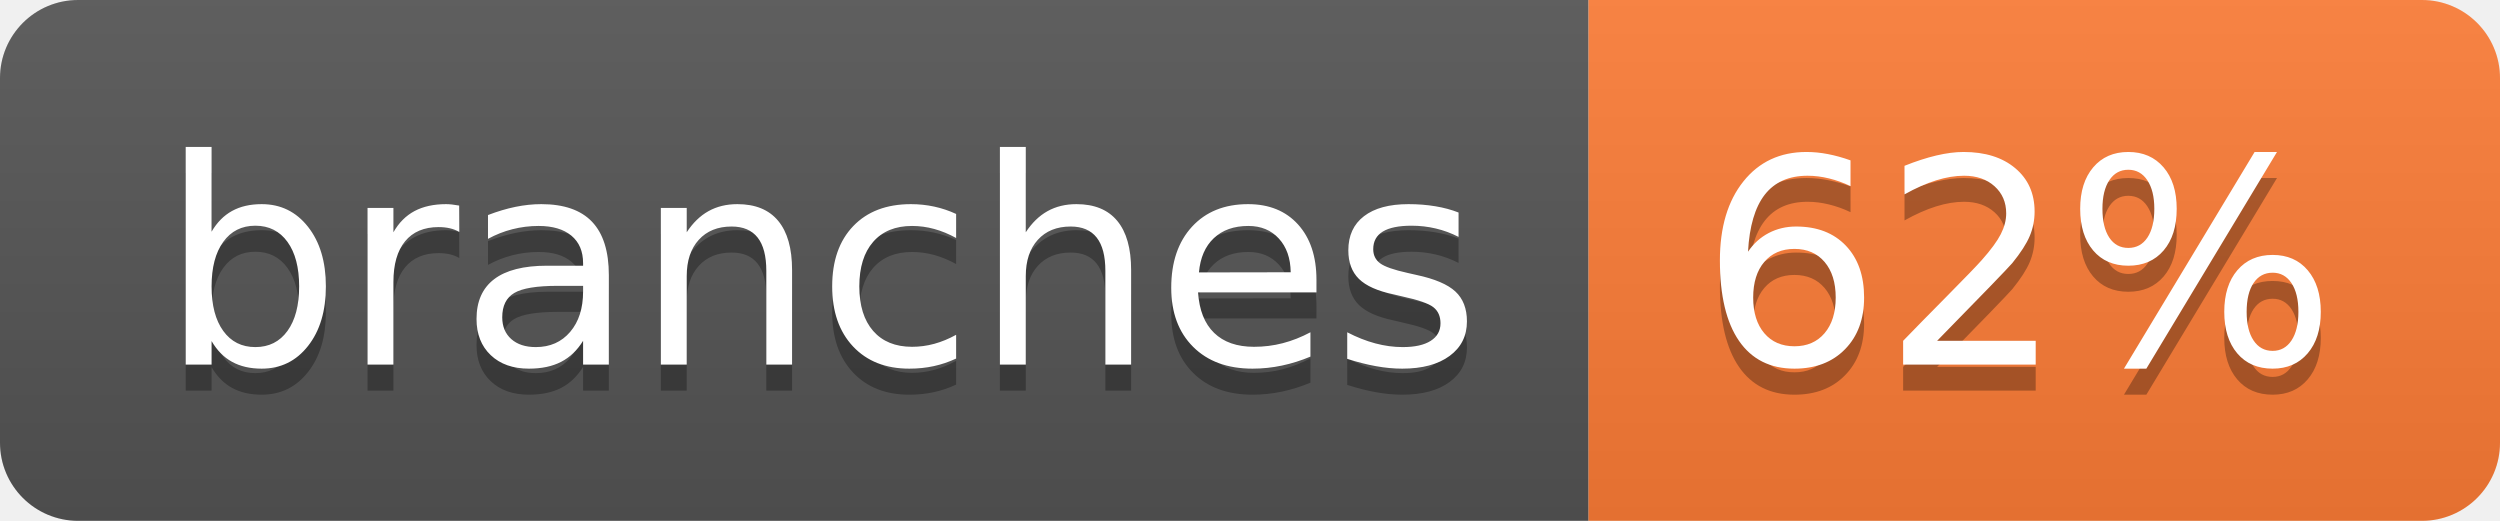
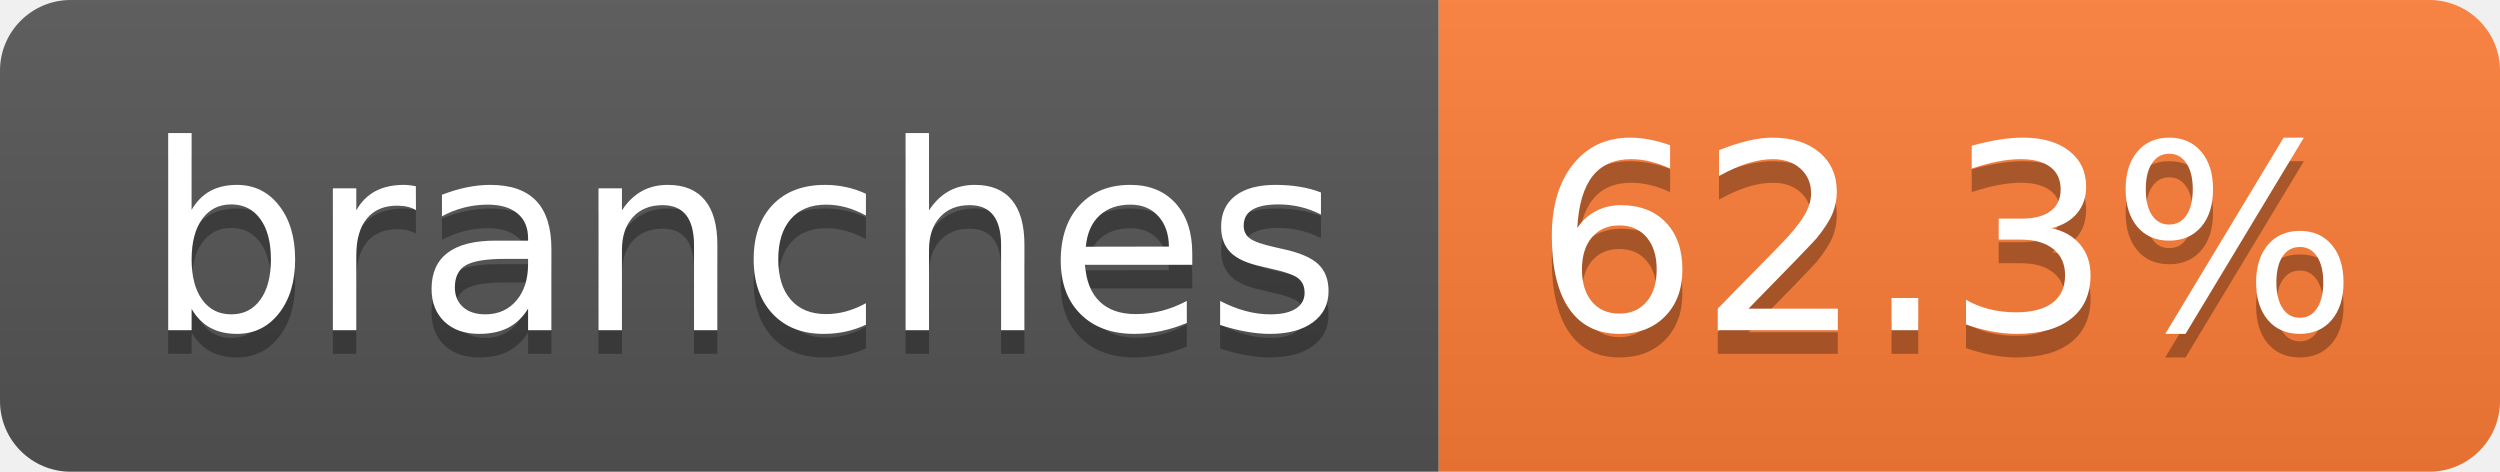
- <svg xmlns="http://www.w3.org/2000/svg" width="96" height="20" role="img" aria-label="branches: 62%">
+ <svg xmlns="http://www.w3.org/2000/svg" width="106" height="20" role="img" aria-label="branches: 62.3%">
  <linearGradient id="s" x2="0" y2="100%">
    <stop offset="0" stop-color="#bbb" stop-opacity=".1" />
    <stop offset="1" stop-opacity=".1" />
  </linearGradient>
  <clipPath id="r">
-     <rect width="96" height="20" rx="3" fill="#fff" />
+     <rect width="106" height="20" rx="3" fill="#fff" />
  </clipPath>
  <g clip-path="url(#r)">
    <rect width="61" height="20" fill="#555" />
-     <rect x="61" width="35" height="20" fill="#fe7d37" />
-     <rect width="96" height="20" fill="url(#s)" />
+     <rect x="61" width="45" height="20" fill="#fe7d37" />
+     <rect width="106" height="20" fill="url(#s)" />
  </g>
  <g fill="#fff" text-anchor="middle" font-family="Verdana,Geneva,DejaVu Sans,sans-serif" text-rendering="geometricPrecision" font-size="110">
    <text aria-hidden="true" x="315" y="150" fill="#010101" fill-opacity=".3" transform="scale(.1)" textLength="507">branches</text>
    <text x="315" y="140" transform="scale(.1)" fill="#fff" textLength="507">branches</text>
-     <text aria-hidden="true" x="775" y="150" fill="#010101" fill-opacity=".3" transform="scale(.1)" textLength="245">62%</text>
-     <text x="775" y="140" transform="scale(.1)" fill="#fff" textLength="245">62%</text>
+     <text aria-hidden="true" x="825" y="150" fill="#010101" fill-opacity=".3" transform="scale(.1)" textLength="350">62.3%</text>
+     <text x="825" y="140" transform="scale(.1)" fill="#fff" textLength="350">62.3%</text>
  </g>
</svg>
